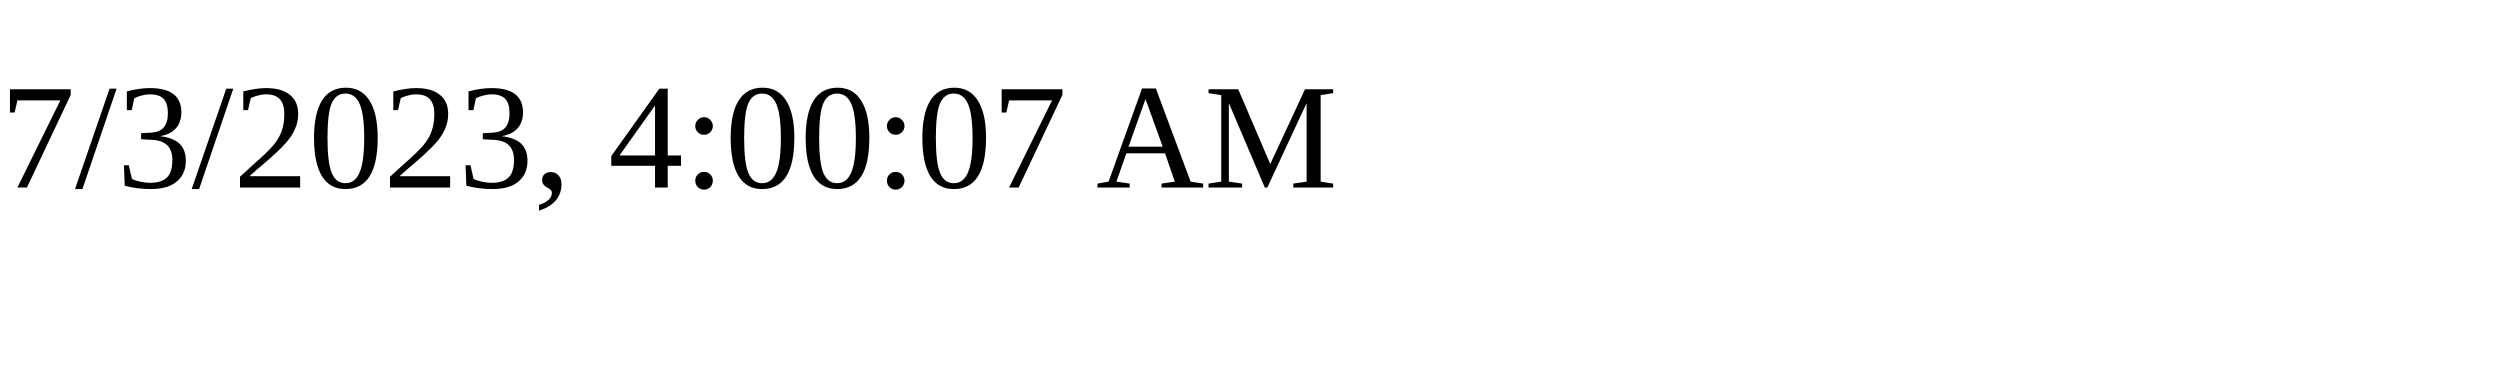
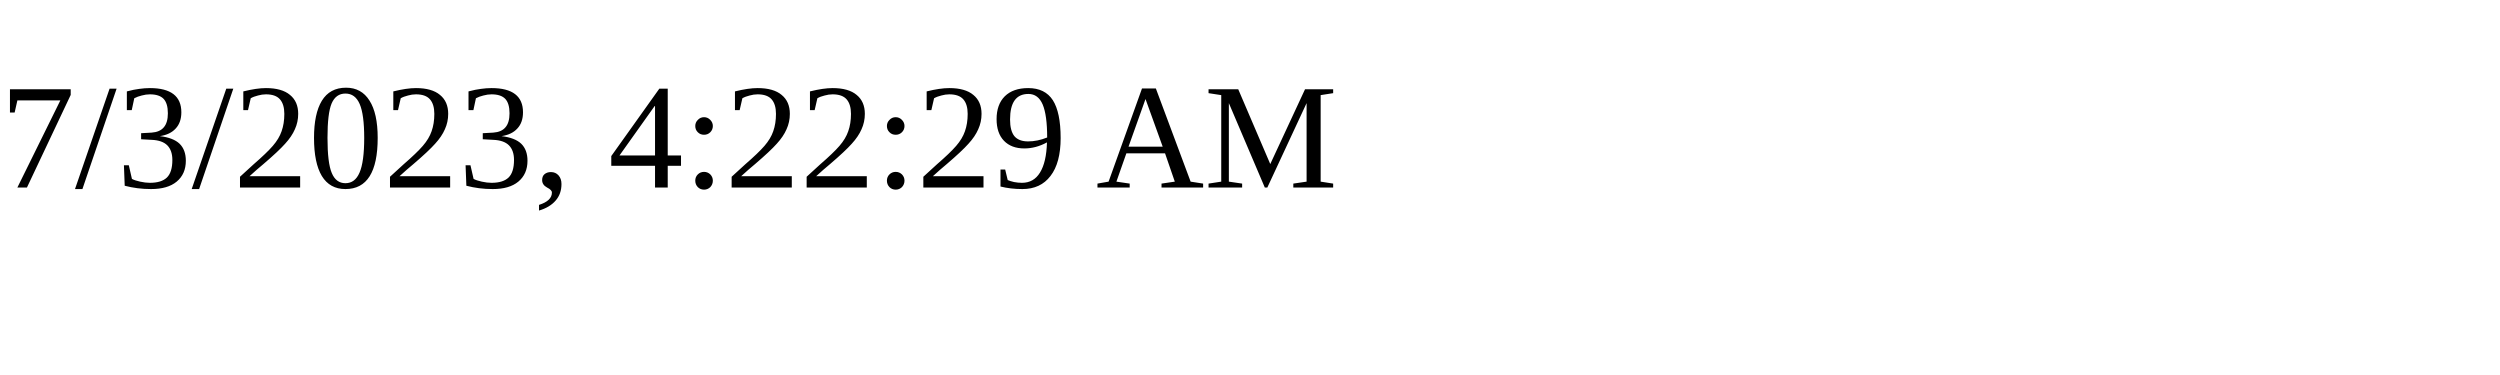
<svg xmlns="http://www.w3.org/2000/svg" height="30" width="200">
-   <text x="0" y="15">7/3/2023, 4:00:07 AM</text>
+   <text x="0" y="15">7/3/2023, 4:22:29 AM</text>
</svg>
